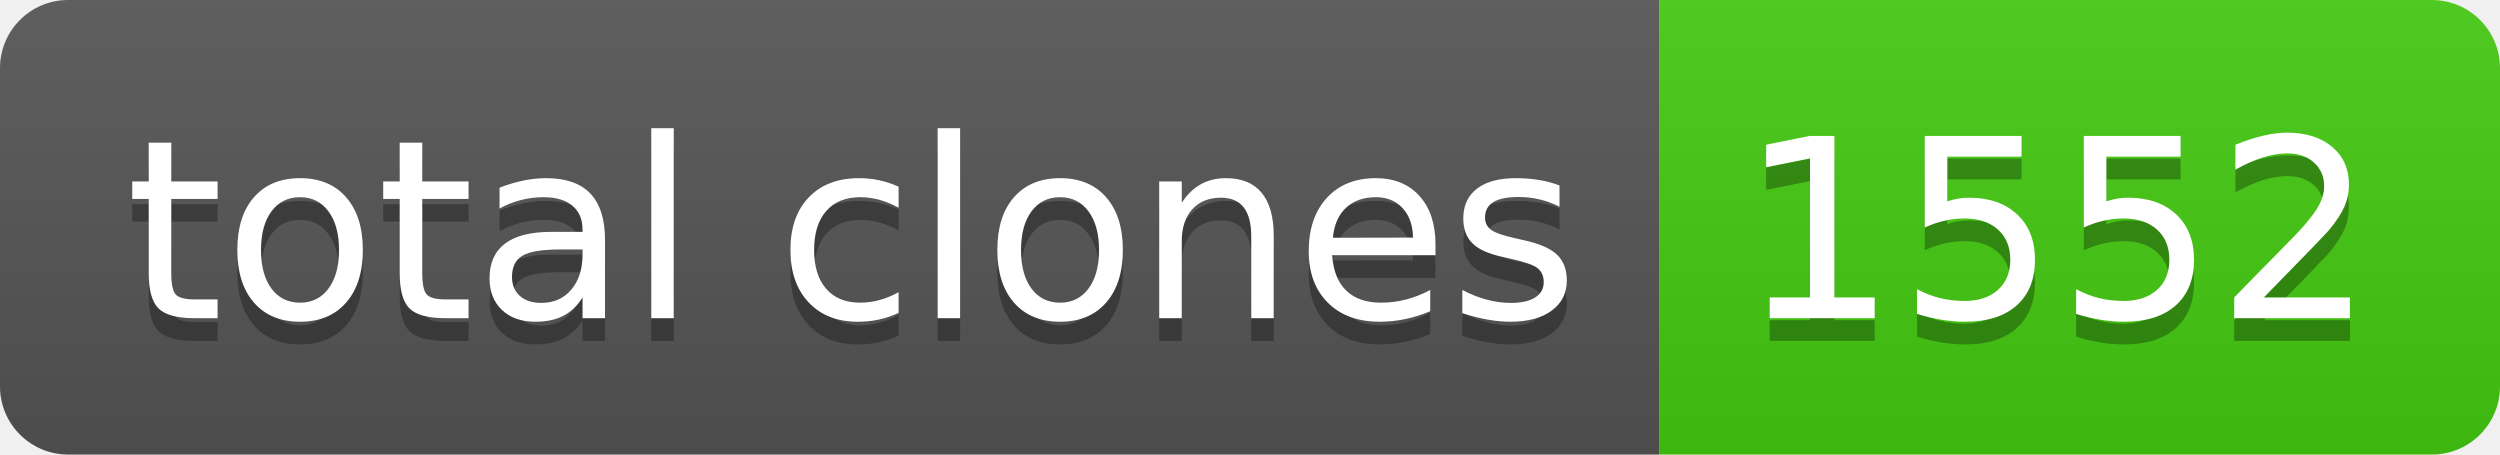
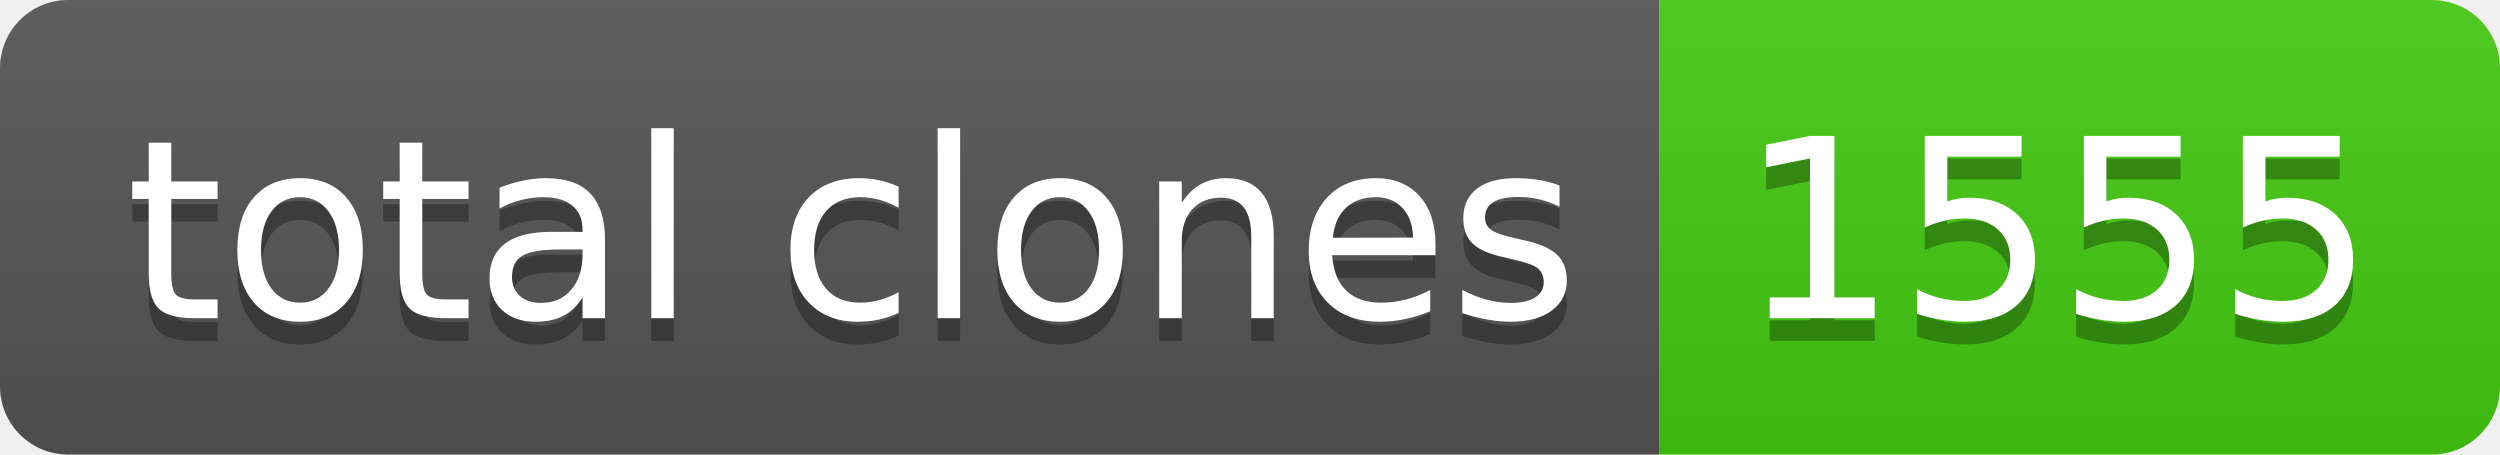
- <svg xmlns="http://www.w3.org/2000/svg" width="110" height="20" role="img" aria-label="total clones: 1552">
+ <svg xmlns="http://www.w3.org/2000/svg" width="110" height="20" role="img" aria-label="total clones: 1555">
  <linearGradient id="s" x2="0" y2="100%">
    <stop offset="0" stop-color="#bbb" stop-opacity=".1" />
    <stop offset="1" stop-opacity=".1" />
  </linearGradient>
  <clipPath id="r">
    <rect width="110" height="20" rx="3" fill="#fff" />
  </clipPath>
  <g clip-path="url(#r)">
    <rect width="73" height="20" fill="#555" />
    <rect x="73" width="37" height="20" fill="#4c1" />
    <rect width="110" height="20" fill="url(#s)" />
  </g>
  <g fill="#fff" text-anchor="middle" font-family="Verdana,Geneva,DejaVu Sans,sans-serif" text-rendering="geometricPrecision" font-size="110">
    <text aria-hidden="true" x="375" y="150" fill="#010101" fill-opacity=".3" transform="scale(.1)" textLength="630">total clones</text>
    <text x="375" y="140" transform="scale(.1)" fill="#fff" textLength="630">total clones</text>
-     <text aria-hidden="true" x="905" y="150" fill="#010101" fill-opacity=".3" transform="scale(.1)" textLength="270">1552</text>
-     <text x="905" y="140" transform="scale(.1)" fill="#fff" textLength="270">1552</text>
+     <text aria-hidden="true" x="905" y="150" fill="#010101" fill-opacity=".3" transform="scale(.1)" textLength="270">1555</text>
+     <text x="905" y="140" transform="scale(.1)" fill="#fff" textLength="270">1555</text>
  </g>
</svg>
